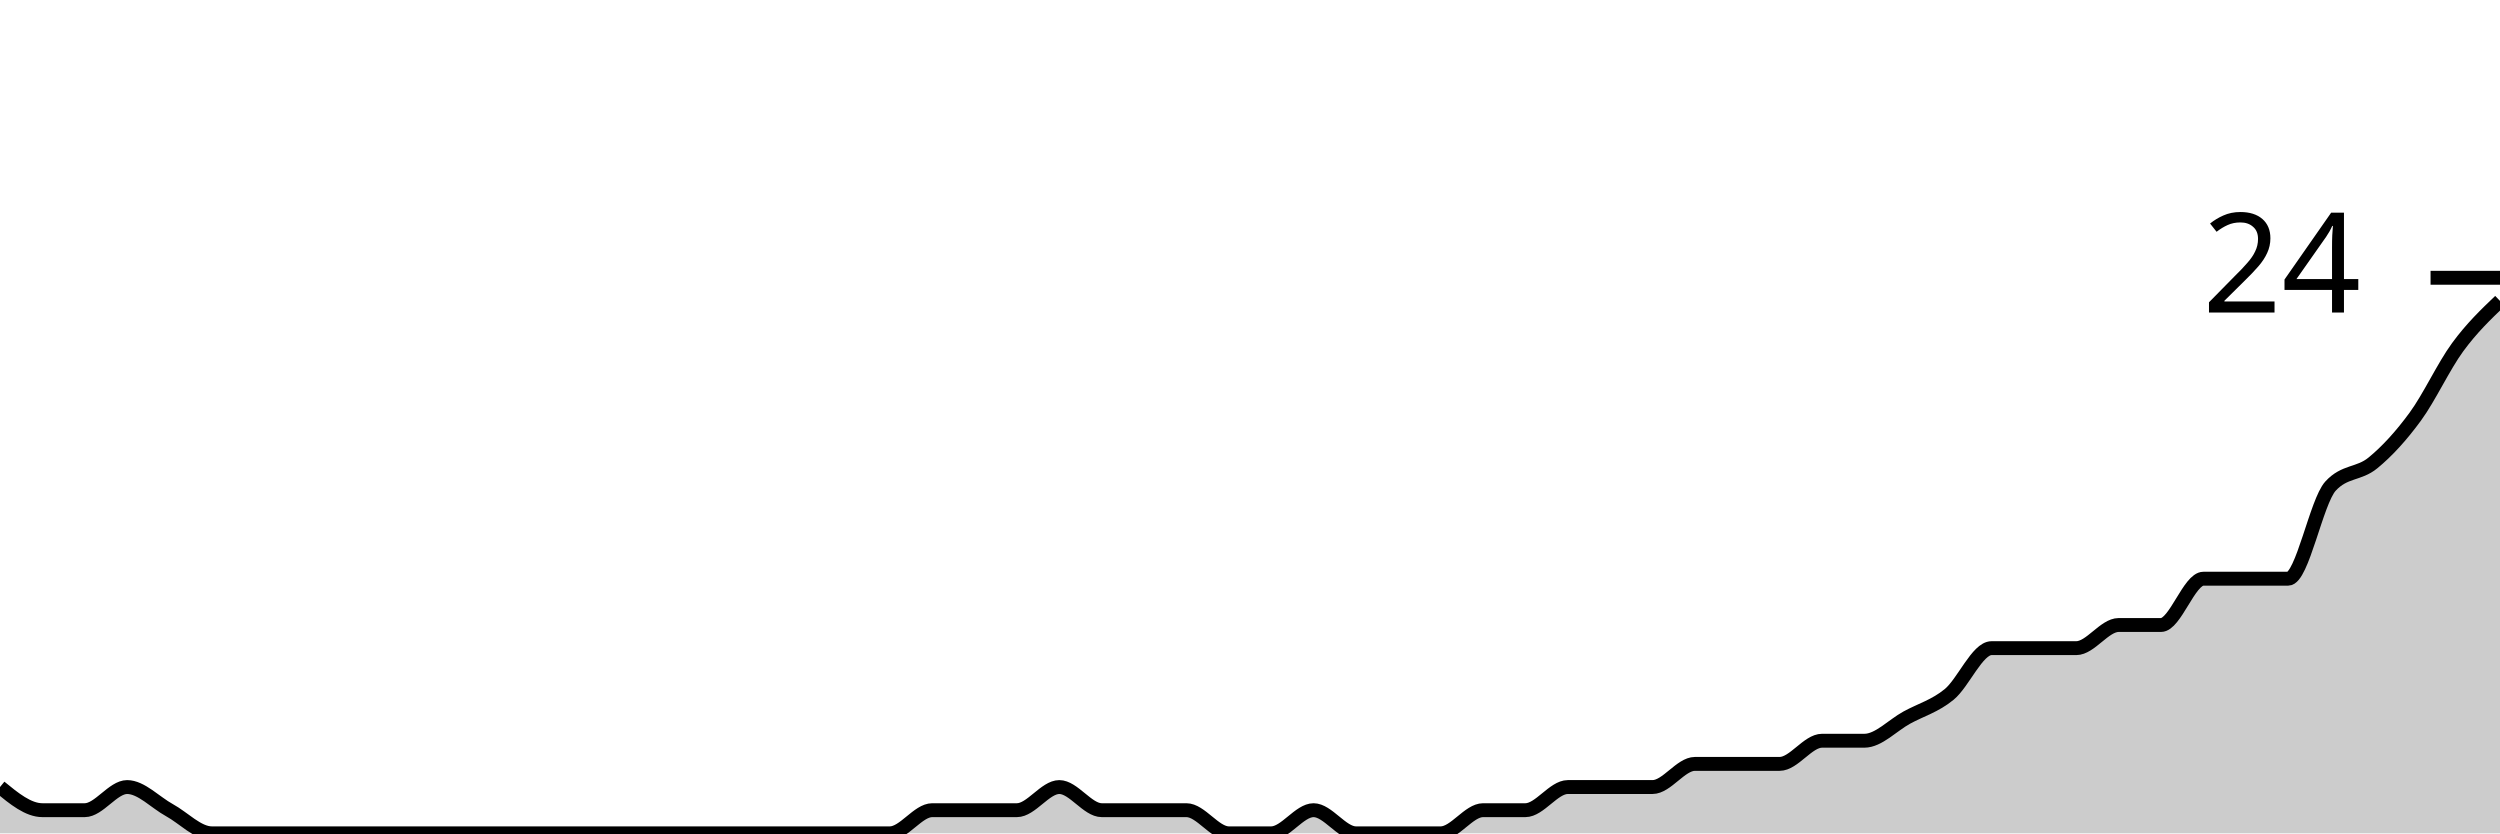
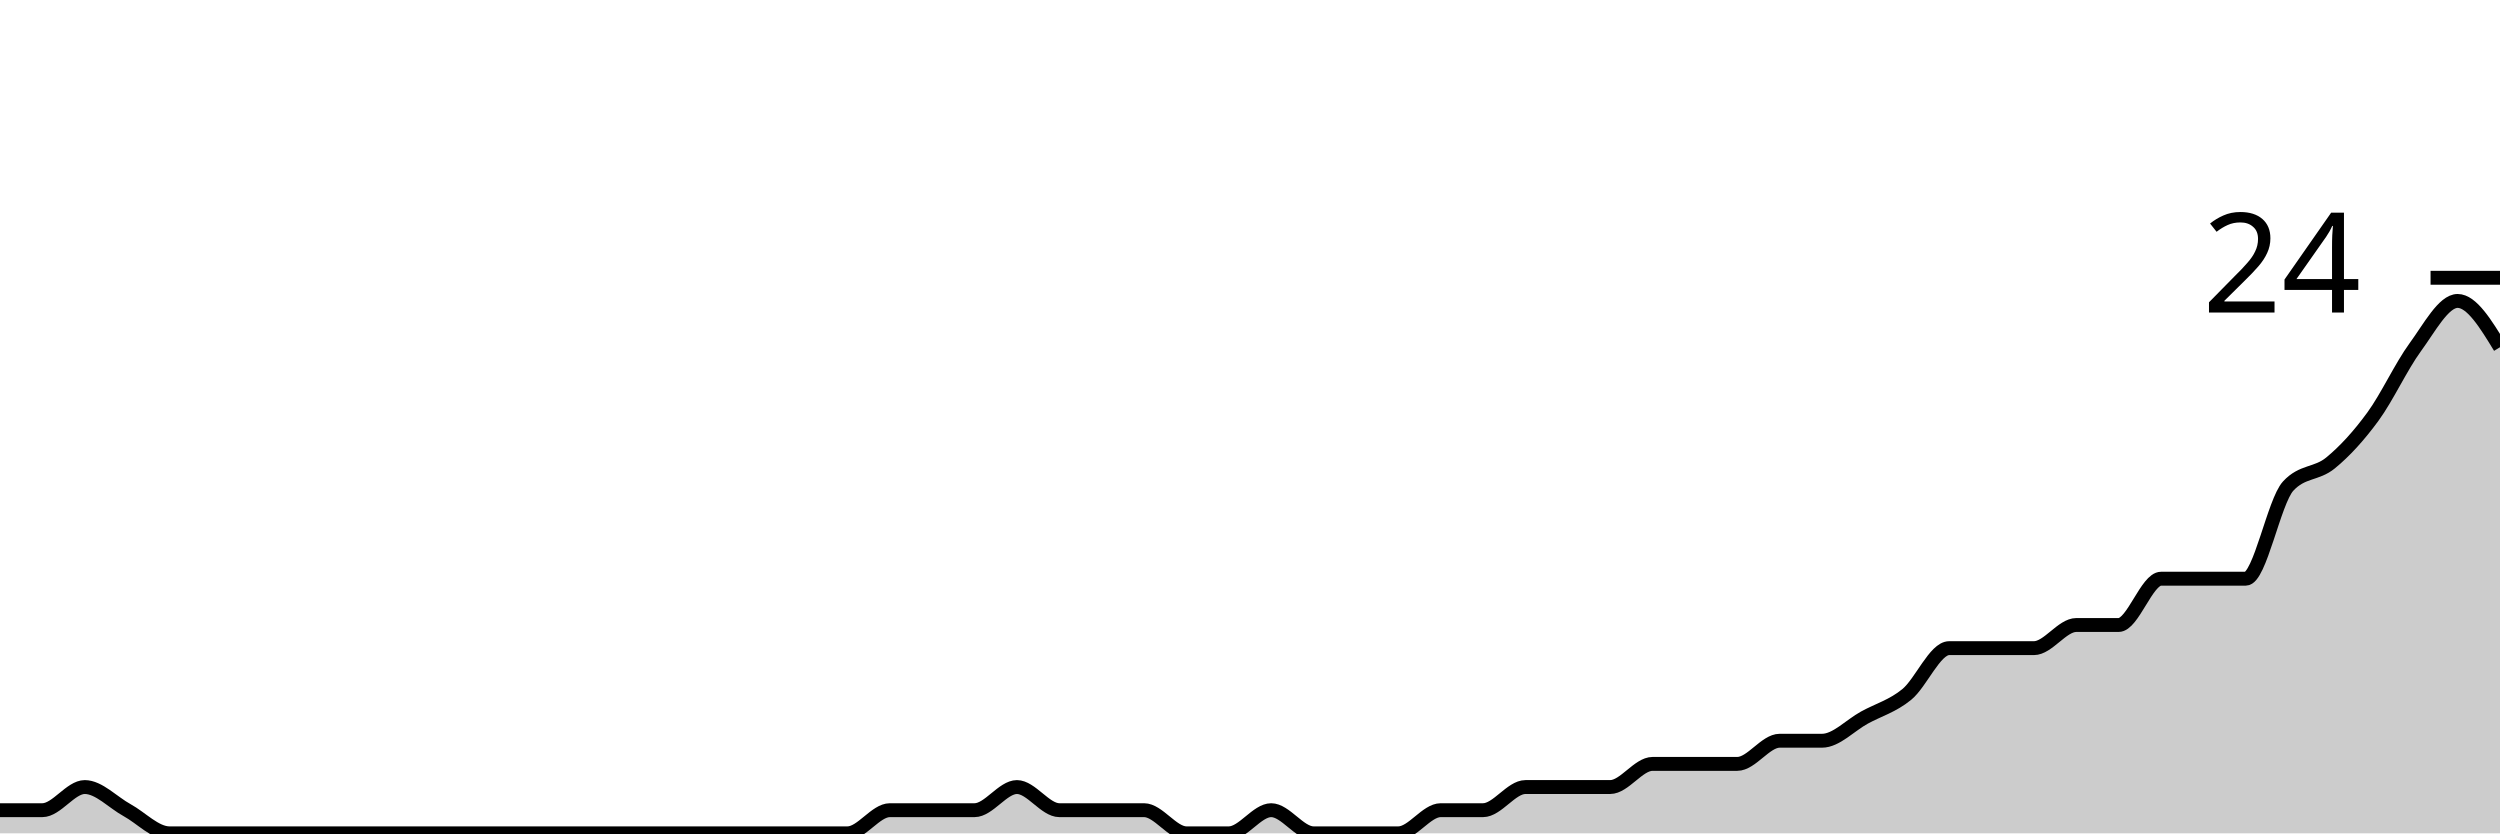
<svg xmlns="http://www.w3.org/2000/svg" viewBox="0 0 180 60">
  <g transform="translate(0,20)">
-     <path class="area" fill="rgba(0, 0, 0, 0.2)" d="M0,36.667C1.017,37.5,2.034,38.333,3.051,38.333C4.068,38.333,5.085,38.333,6.102,38.333C7.119,38.333,8.136,36.667,9.153,36.667C10.169,36.667,11.186,37.778,12.203,38.333C13.22,38.889,14.237,40,15.254,40C16.271,40,17.288,40,18.305,40C19.322,40,20.339,40,21.356,40C22.373,40,23.39,40,24.407,40C25.424,40,26.441,40,27.458,40C28.475,40,29.492,40,30.508,40C31.525,40,32.542,40,33.559,40C34.576,40,35.593,40,36.61,40C37.627,40,38.644,40,39.661,40C40.678,40,41.695,40,42.712,40C43.729,40,44.746,40,45.763,40C46.78,40,47.797,40,48.814,40C49.831,40,50.847,40,51.864,40C52.881,40,53.898,40,54.915,40C55.932,40,56.949,40,57.966,40C58.983,40,60,40,61.017,40C62.034,40,63.051,40,64.068,40C65.085,40,66.102,38.333,67.119,38.333C68.136,38.333,69.153,38.333,70.169,38.333C71.186,38.333,72.203,38.333,73.22,38.333C74.237,38.333,75.254,36.667,76.271,36.667C77.288,36.667,78.305,38.333,79.322,38.333C80.339,38.333,81.356,38.333,82.373,38.333C83.39,38.333,84.407,38.333,85.424,38.333C86.441,38.333,87.458,40,88.475,40C89.492,40,90.508,40,91.525,40C92.542,40,93.559,38.333,94.576,38.333C95.593,38.333,96.61,40,97.627,40C98.644,40,99.661,40,100.678,40C101.695,40,102.712,40,103.729,40C104.746,40,105.763,38.333,106.78,38.333C107.797,38.333,108.814,38.333,109.831,38.333C110.847,38.333,111.864,36.667,112.881,36.667C113.898,36.667,114.915,36.667,115.932,36.667C116.949,36.667,117.966,36.667,118.983,36.667C120,36.667,121.017,35,122.034,35C123.051,35,124.068,35,125.085,35C126.102,35,127.119,35,128.136,35C129.153,35,130.169,33.333,131.186,33.333C132.203,33.333,133.22,33.333,134.237,33.333C135.254,33.333,136.271,32.222,137.288,31.667C138.305,31.111,139.322,30.833,140.339,30C141.356,29.167,142.373,26.667,143.39,26.667C144.407,26.667,145.424,26.667,146.441,26.667C147.458,26.667,148.475,26.667,149.492,26.667C150.508,26.667,151.525,25,152.542,25C153.559,25,154.576,25,155.593,25C156.61,25,157.627,21.667,158.644,21.667C159.661,21.667,160.678,21.667,161.695,21.667C162.712,21.667,163.729,21.667,164.746,21.667C165.763,21.667,166.78,16.111,167.797,15C168.814,13.889,169.831,14.167,170.847,13.333C171.864,12.5,172.881,11.389,173.898,10C174.915,8.611,175.932,6.389,176.949,5C177.966,3.611,178.983,2.639,180,1.667L180,40C178.983,40,177.966,40,176.949,40C175.932,40,174.915,40,173.898,40C172.881,40,171.864,40,170.847,40C169.831,40,168.814,40,167.797,40C166.78,40,165.763,40,164.746,40C163.729,40,162.712,40,161.695,40C160.678,40,159.661,40,158.644,40C157.627,40,156.61,40,155.593,40C154.576,40,153.559,40,152.542,40C151.525,40,150.508,40,149.492,40C148.475,40,147.458,40,146.441,40C145.424,40,144.407,40,143.39,40C142.373,40,141.356,40,140.339,40C139.322,40,138.305,40,137.288,40C136.271,40,135.254,40,134.237,40C133.22,40,132.203,40,131.186,40C130.169,40,129.153,40,128.136,40C127.119,40,126.102,40,125.085,40C124.068,40,123.051,40,122.034,40C121.017,40,120,40,118.983,40C117.966,40,116.949,40,115.932,40C114.915,40,113.898,40,112.881,40C111.864,40,110.847,40,109.831,40C108.814,40,107.797,40,106.78,40C105.763,40,104.746,40,103.729,40C102.712,40,101.695,40,100.678,40C99.661,40,98.644,40,97.627,40C96.61,40,95.593,40,94.576,40C93.559,40,92.542,40,91.525,40C90.508,40,89.492,40,88.475,40C87.458,40,86.441,40,85.424,40C84.407,40,83.39,40,82.373,40C81.356,40,80.339,40,79.322,40C78.305,40,77.288,40,76.271,40C75.254,40,74.237,40,73.22,40C72.203,40,71.186,40,70.169,40C69.153,40,68.136,40,67.119,40C66.102,40,65.085,40,64.068,40C63.051,40,62.034,40,61.017,40C60,40,58.983,40,57.966,40C56.949,40,55.932,40,54.915,40C53.898,40,52.881,40,51.864,40C50.847,40,49.831,40,48.814,40C47.797,40,46.78,40,45.763,40C44.746,40,43.729,40,42.712,40C41.695,40,40.678,40,39.661,40C38.644,40,37.627,40,36.61,40C35.593,40,34.576,40,33.559,40C32.542,40,31.525,40,30.508,40C29.492,40,28.475,40,27.458,40C26.441,40,25.424,40,24.407,40C23.39,40,22.373,40,21.356,40C20.339,40,19.322,40,18.305,40C17.288,40,16.271,40,15.254,40C14.237,40,13.22,40,12.203,40C11.186,40,10.169,40,9.153,40C8.136,40,7.119,40,6.102,40C5.085,40,4.068,40,3.051,40C2.034,40,1.017,40,0,40Z" />
-     <path class="line" stroke="black" fill="none" d="M0,36.667C1.017,37.5,2.034,38.333,3.051,38.333C4.068,38.333,5.085,38.333,6.102,38.333C7.119,38.333,8.136,36.667,9.153,36.667C10.169,36.667,11.186,37.778,12.203,38.333C13.22,38.889,14.237,40,15.254,40C16.271,40,17.288,40,18.305,40C19.322,40,20.339,40,21.356,40C22.373,40,23.39,40,24.407,40C25.424,40,26.441,40,27.458,40C28.475,40,29.492,40,30.508,40C31.525,40,32.542,40,33.559,40C34.576,40,35.593,40,36.61,40C37.627,40,38.644,40,39.661,40C40.678,40,41.695,40,42.712,40C43.729,40,44.746,40,45.763,40C46.78,40,47.797,40,48.814,40C49.831,40,50.847,40,51.864,40C52.881,40,53.898,40,54.915,40C55.932,40,56.949,40,57.966,40C58.983,40,60,40,61.017,40C62.034,40,63.051,40,64.068,40C65.085,40,66.102,38.333,67.119,38.333C68.136,38.333,69.153,38.333,70.169,38.333C71.186,38.333,72.203,38.333,73.22,38.333C74.237,38.333,75.254,36.667,76.271,36.667C77.288,36.667,78.305,38.333,79.322,38.333C80.339,38.333,81.356,38.333,82.373,38.333C83.39,38.333,84.407,38.333,85.424,38.333C86.441,38.333,87.458,40,88.475,40C89.492,40,90.508,40,91.525,40C92.542,40,93.559,38.333,94.576,38.333C95.593,38.333,96.61,40,97.627,40C98.644,40,99.661,40,100.678,40C101.695,40,102.712,40,103.729,40C104.746,40,105.763,38.333,106.78,38.333C107.797,38.333,108.814,38.333,109.831,38.333C110.847,38.333,111.864,36.667,112.881,36.667C113.898,36.667,114.915,36.667,115.932,36.667C116.949,36.667,117.966,36.667,118.983,36.667C120,36.667,121.017,35,122.034,35C123.051,35,124.068,35,125.085,35C126.102,35,127.119,35,128.136,35C129.153,35,130.169,33.333,131.186,33.333C132.203,33.333,133.22,33.333,134.237,33.333C135.254,33.333,136.271,32.222,137.288,31.667C138.305,31.111,139.322,30.833,140.339,30C141.356,29.167,142.373,26.667,143.39,26.667C144.407,26.667,145.424,26.667,146.441,26.667C147.458,26.667,148.475,26.667,149.492,26.667C150.508,26.667,151.525,25,152.542,25C153.559,25,154.576,25,155.593,25C156.61,25,157.627,21.667,158.644,21.667C159.661,21.667,160.678,21.667,161.695,21.667C162.712,21.667,163.729,21.667,164.746,21.667C165.763,21.667,166.78,16.111,167.797,15C168.814,13.889,169.831,14.167,170.847,13.333C171.864,12.5,172.881,11.389,173.898,10C174.915,8.611,175.932,6.389,176.949,5C177.966,3.611,178.983,2.639,180,1.667" />
+     <path class="area" fill="rgba(0, 0, 0, 0.2)" d="M0,38.333C1.017,38.333,2.034,38.333,3.051,38.333C4.068,38.333,5.085,36.667,6.102,36.667C7.119,36.667,8.136,37.778,9.153,38.333C10.169,38.889,11.186,40,12.203,40C13.22,40,14.237,40,15.254,40C16.271,40,17.288,40,18.305,40C19.322,40,20.339,40,21.356,40C22.373,40,23.39,40,24.407,40C25.424,40,26.441,40,27.458,40C28.475,40,29.492,40,30.508,40C31.525,40,32.542,40,33.559,40C34.576,40,35.593,40,36.61,40C37.627,40,38.644,40,39.661,40C40.678,40,41.695,40,42.712,40C43.729,40,44.746,40,45.763,40C46.78,40,47.797,40,48.814,40C49.831,40,50.847,40,51.864,40C52.881,40,53.898,40,54.915,40C55.932,40,56.949,40,57.966,40C58.983,40,60,40,61.017,40C62.034,40,63.051,38.333,64.068,38.333C65.085,38.333,66.102,38.333,67.119,38.333C68.136,38.333,69.153,38.333,70.169,38.333C71.186,38.333,72.203,36.667,73.22,36.667C74.237,36.667,75.254,38.333,76.271,38.333C77.288,38.333,78.305,38.333,79.322,38.333C80.339,38.333,81.356,38.333,82.373,38.333C83.39,38.333,84.407,40,85.424,40C86.441,40,87.458,40,88.475,40C89.492,40,90.508,38.333,91.525,38.333C92.542,38.333,93.559,40,94.576,40C95.593,40,96.61,40,97.627,40C98.644,40,99.661,40,100.678,40C101.695,40,102.712,38.333,103.729,38.333C104.746,38.333,105.763,38.333,106.78,38.333C107.797,38.333,108.814,36.667,109.831,36.667C110.847,36.667,111.864,36.667,112.881,36.667C113.898,36.667,114.915,36.667,115.932,36.667C116.949,36.667,117.966,35,118.983,35C120,35,121.017,35,122.034,35C123.051,35,124.068,35,125.085,35C126.102,35,127.119,33.333,128.136,33.333C129.153,33.333,130.169,33.333,131.186,33.333C132.203,33.333,133.22,32.222,134.237,31.667C135.254,31.111,136.271,30.833,137.288,30C138.305,29.167,139.322,26.667,140.339,26.667C141.356,26.667,142.373,26.667,143.39,26.667C144.407,26.667,145.424,26.667,146.441,26.667C147.458,26.667,148.475,25,149.492,25C150.508,25,151.525,25,152.542,25C153.559,25,154.576,21.667,155.593,21.667C156.61,21.667,157.627,21.667,158.644,21.667C159.661,21.667,160.678,21.667,161.695,21.667C162.712,21.667,163.729,16.111,164.746,15C165.763,13.889,166.78,14.167,167.797,13.333C168.814,12.5,169.831,11.389,170.847,10C171.864,8.611,172.881,6.389,173.898,5C174.915,3.611,175.932,1.667,176.949,1.667C177.966,1.667,178.983,3.333,180,5L180,40C178.983,40,177.966,40,176.949,40C175.932,40,174.915,40,173.898,40C172.881,40,171.864,40,170.847,40C169.831,40,168.814,40,167.797,40C166.78,40,165.763,40,164.746,40C163.729,40,162.712,40,161.695,40C160.678,40,159.661,40,158.644,40C157.627,40,156.61,40,155.593,40C154.576,40,153.559,40,152.542,40C151.525,40,150.508,40,149.492,40C148.475,40,147.458,40,146.441,40C145.424,40,144.407,40,143.39,40C142.373,40,141.356,40,140.339,40C139.322,40,138.305,40,137.288,40C136.271,40,135.254,40,134.237,40C133.22,40,132.203,40,131.186,40C130.169,40,129.153,40,128.136,40C127.119,40,126.102,40,125.085,40C124.068,40,123.051,40,122.034,40C121.017,40,120,40,118.983,40C117.966,40,116.949,40,115.932,40C114.915,40,113.898,40,112.881,40C111.864,40,110.847,40,109.831,40C108.814,40,107.797,40,106.78,40C105.763,40,104.746,40,103.729,40C102.712,40,101.695,40,100.678,40C99.661,40,98.644,40,97.627,40C96.61,40,95.593,40,94.576,40C93.559,40,92.542,40,91.525,40C90.508,40,89.492,40,88.475,40C87.458,40,86.441,40,85.424,40C84.407,40,83.39,40,82.373,40C81.356,40,80.339,40,79.322,40C78.305,40,77.288,40,76.271,40C75.254,40,74.237,40,73.22,40C72.203,40,71.186,40,70.169,40C69.153,40,68.136,40,67.119,40C66.102,40,65.085,40,64.068,40C63.051,40,62.034,40,61.017,40C60,40,58.983,40,57.966,40C56.949,40,55.932,40,54.915,40C53.898,40,52.881,40,51.864,40C50.847,40,49.831,40,48.814,40C47.797,40,46.78,40,45.763,40C44.746,40,43.729,40,42.712,40C41.695,40,40.678,40,39.661,40C38.644,40,37.627,40,36.61,40C35.593,40,34.576,40,33.559,40C32.542,40,31.525,40,30.508,40C29.492,40,28.475,40,27.458,40C26.441,40,25.424,40,24.407,40C23.39,40,22.373,40,21.356,40C20.339,40,19.322,40,18.305,40C17.288,40,16.271,40,15.254,40C14.237,40,13.22,40,12.203,40C11.186,40,10.169,40,9.153,40C8.136,40,7.119,40,6.102,40C5.085,40,4.068,40,3.051,40C2.034,40,1.017,40,0,40Z" />
+     <path class="line" stroke="black" fill="none" d="M0,38.333C1.017,38.333,2.034,38.333,3.051,38.333C4.068,38.333,5.085,36.667,6.102,36.667C7.119,36.667,8.136,37.778,9.153,38.333C10.169,38.889,11.186,40,12.203,40C13.22,40,14.237,40,15.254,40C16.271,40,17.288,40,18.305,40C19.322,40,20.339,40,21.356,40C22.373,40,23.39,40,24.407,40C25.424,40,26.441,40,27.458,40C28.475,40,29.492,40,30.508,40C31.525,40,32.542,40,33.559,40C34.576,40,35.593,40,36.61,40C37.627,40,38.644,40,39.661,40C40.678,40,41.695,40,42.712,40C43.729,40,44.746,40,45.763,40C46.78,40,47.797,40,48.814,40C49.831,40,50.847,40,51.864,40C52.881,40,53.898,40,54.915,40C55.932,40,56.949,40,57.966,40C58.983,40,60,40,61.017,40C62.034,40,63.051,38.333,64.068,38.333C65.085,38.333,66.102,38.333,67.119,38.333C68.136,38.333,69.153,38.333,70.169,38.333C71.186,38.333,72.203,36.667,73.22,36.667C74.237,36.667,75.254,38.333,76.271,38.333C77.288,38.333,78.305,38.333,79.322,38.333C80.339,38.333,81.356,38.333,82.373,38.333C83.39,38.333,84.407,40,85.424,40C86.441,40,87.458,40,88.475,40C89.492,40,90.508,38.333,91.525,38.333C92.542,38.333,93.559,40,94.576,40C95.593,40,96.61,40,97.627,40C98.644,40,99.661,40,100.678,40C101.695,40,102.712,38.333,103.729,38.333C104.746,38.333,105.763,38.333,106.78,38.333C107.797,38.333,108.814,36.667,109.831,36.667C110.847,36.667,111.864,36.667,112.881,36.667C113.898,36.667,114.915,36.667,115.932,36.667C116.949,36.667,117.966,35,118.983,35C120,35,121.017,35,122.034,35C123.051,35,124.068,35,125.085,35C126.102,35,127.119,33.333,128.136,33.333C129.153,33.333,130.169,33.333,131.186,33.333C132.203,33.333,133.22,32.222,134.237,31.667C135.254,31.111,136.271,30.833,137.288,30C138.305,29.167,139.322,26.667,140.339,26.667C141.356,26.667,142.373,26.667,143.39,26.667C144.407,26.667,145.424,26.667,146.441,26.667C147.458,26.667,148.475,25,149.492,25C150.508,25,151.525,25,152.542,25C153.559,25,154.576,21.667,155.593,21.667C156.61,21.667,157.627,21.667,158.644,21.667C159.661,21.667,160.678,21.667,161.695,21.667C162.712,21.667,163.729,16.111,164.746,15C165.763,13.889,166.78,14.167,167.797,13.333C168.814,12.5,169.831,11.389,170.847,10C171.864,8.611,172.881,6.389,173.898,5C174.915,3.611,175.932,1.667,176.949,1.667C177.966,1.667,178.983,3.333,180,5" />
    <path class="axis-ceiling" stroke-width="1" stroke="black" fill="none" d="M175,0L180,0" />
    <text class="axis-ceiling-label" font-family="sans-serif" text-anchor="end" font-size="10px" x="170" y="2.5">24</text>
  </g>
</svg>
